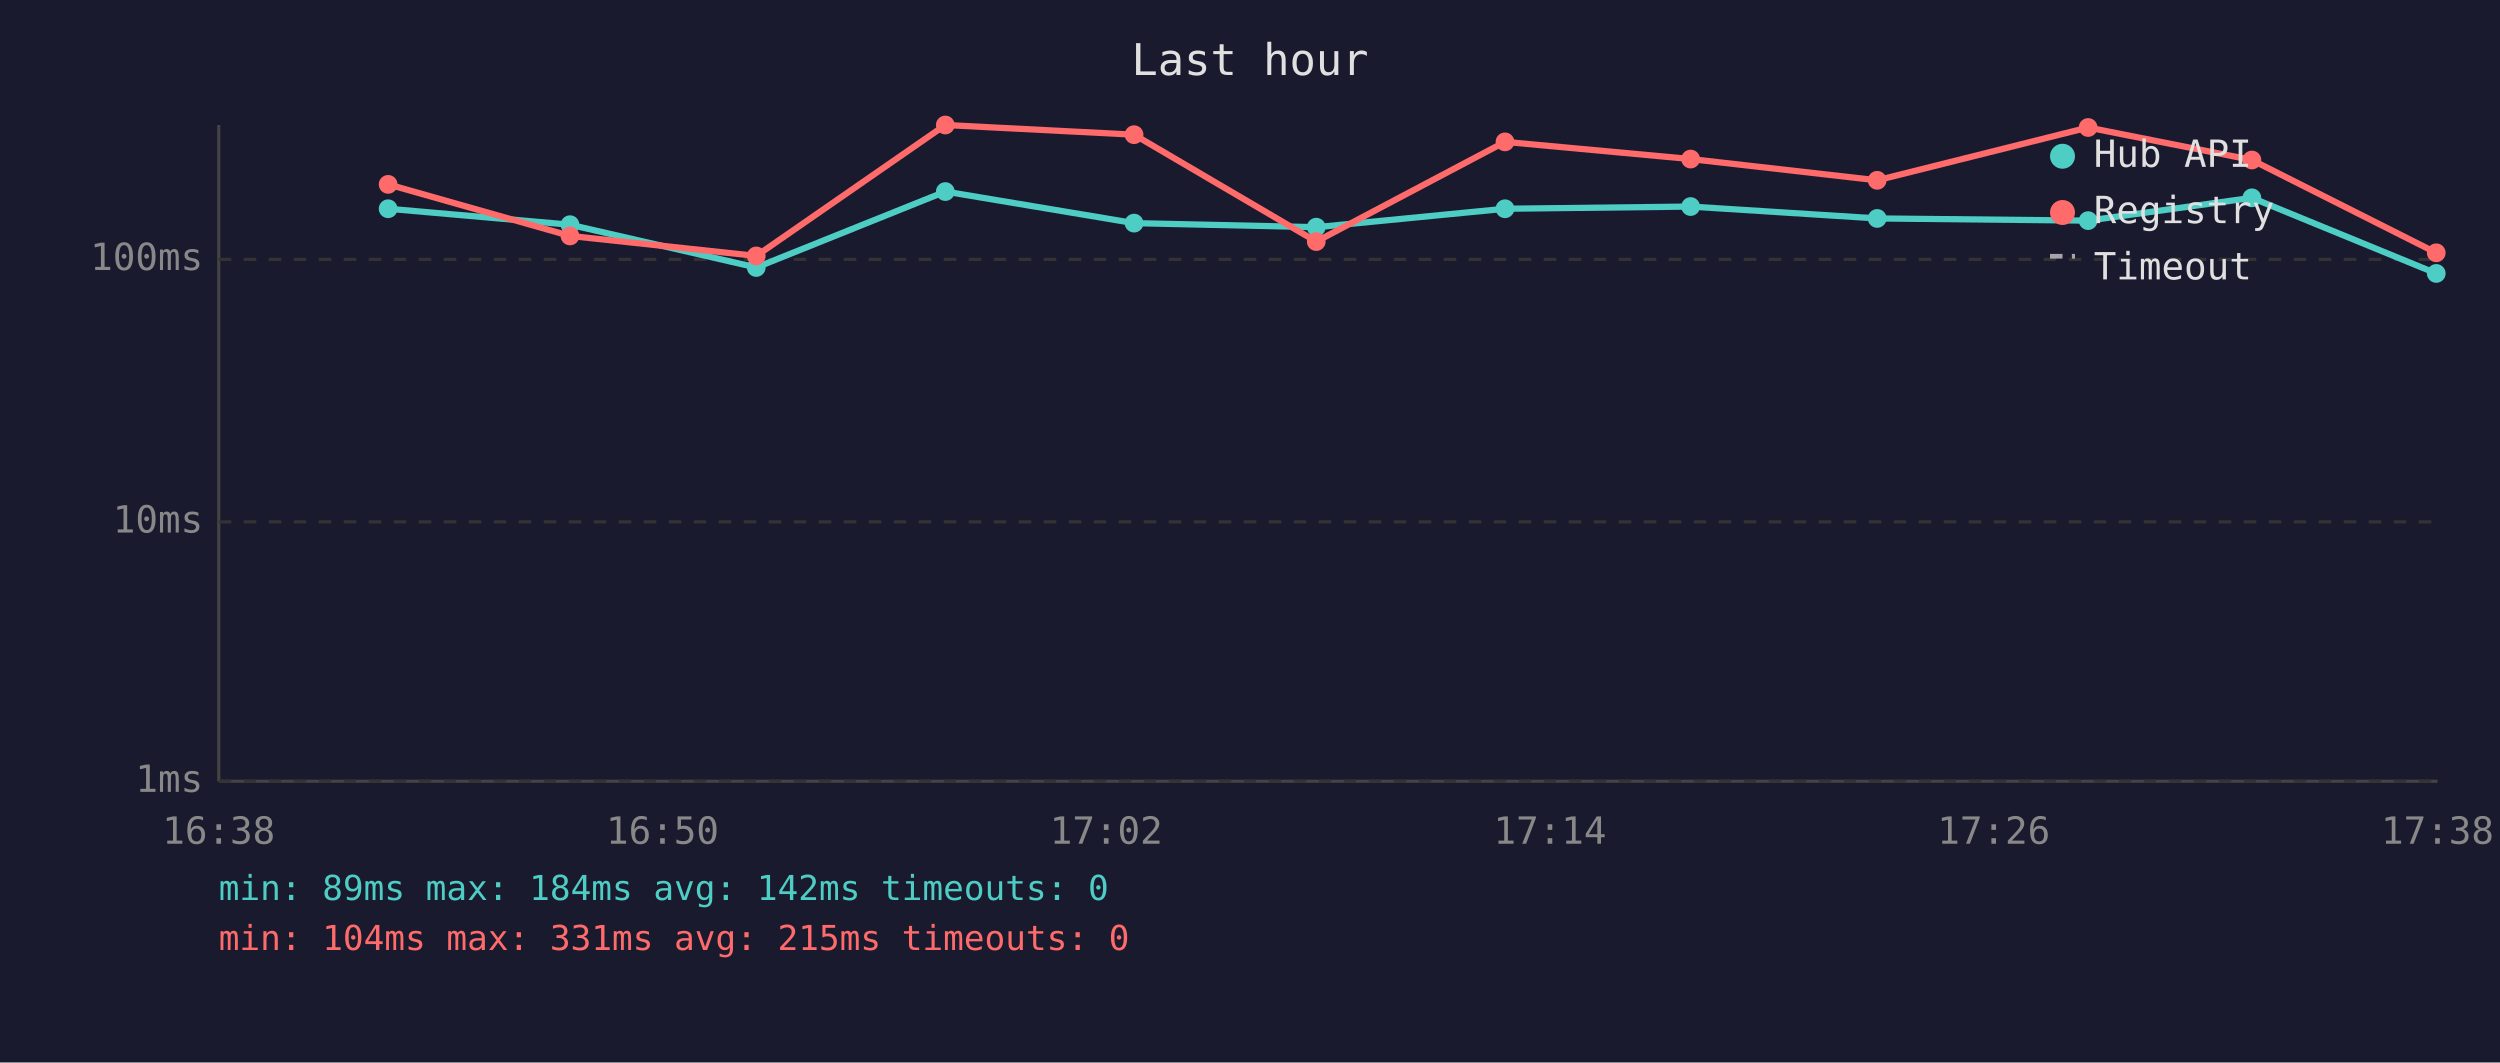
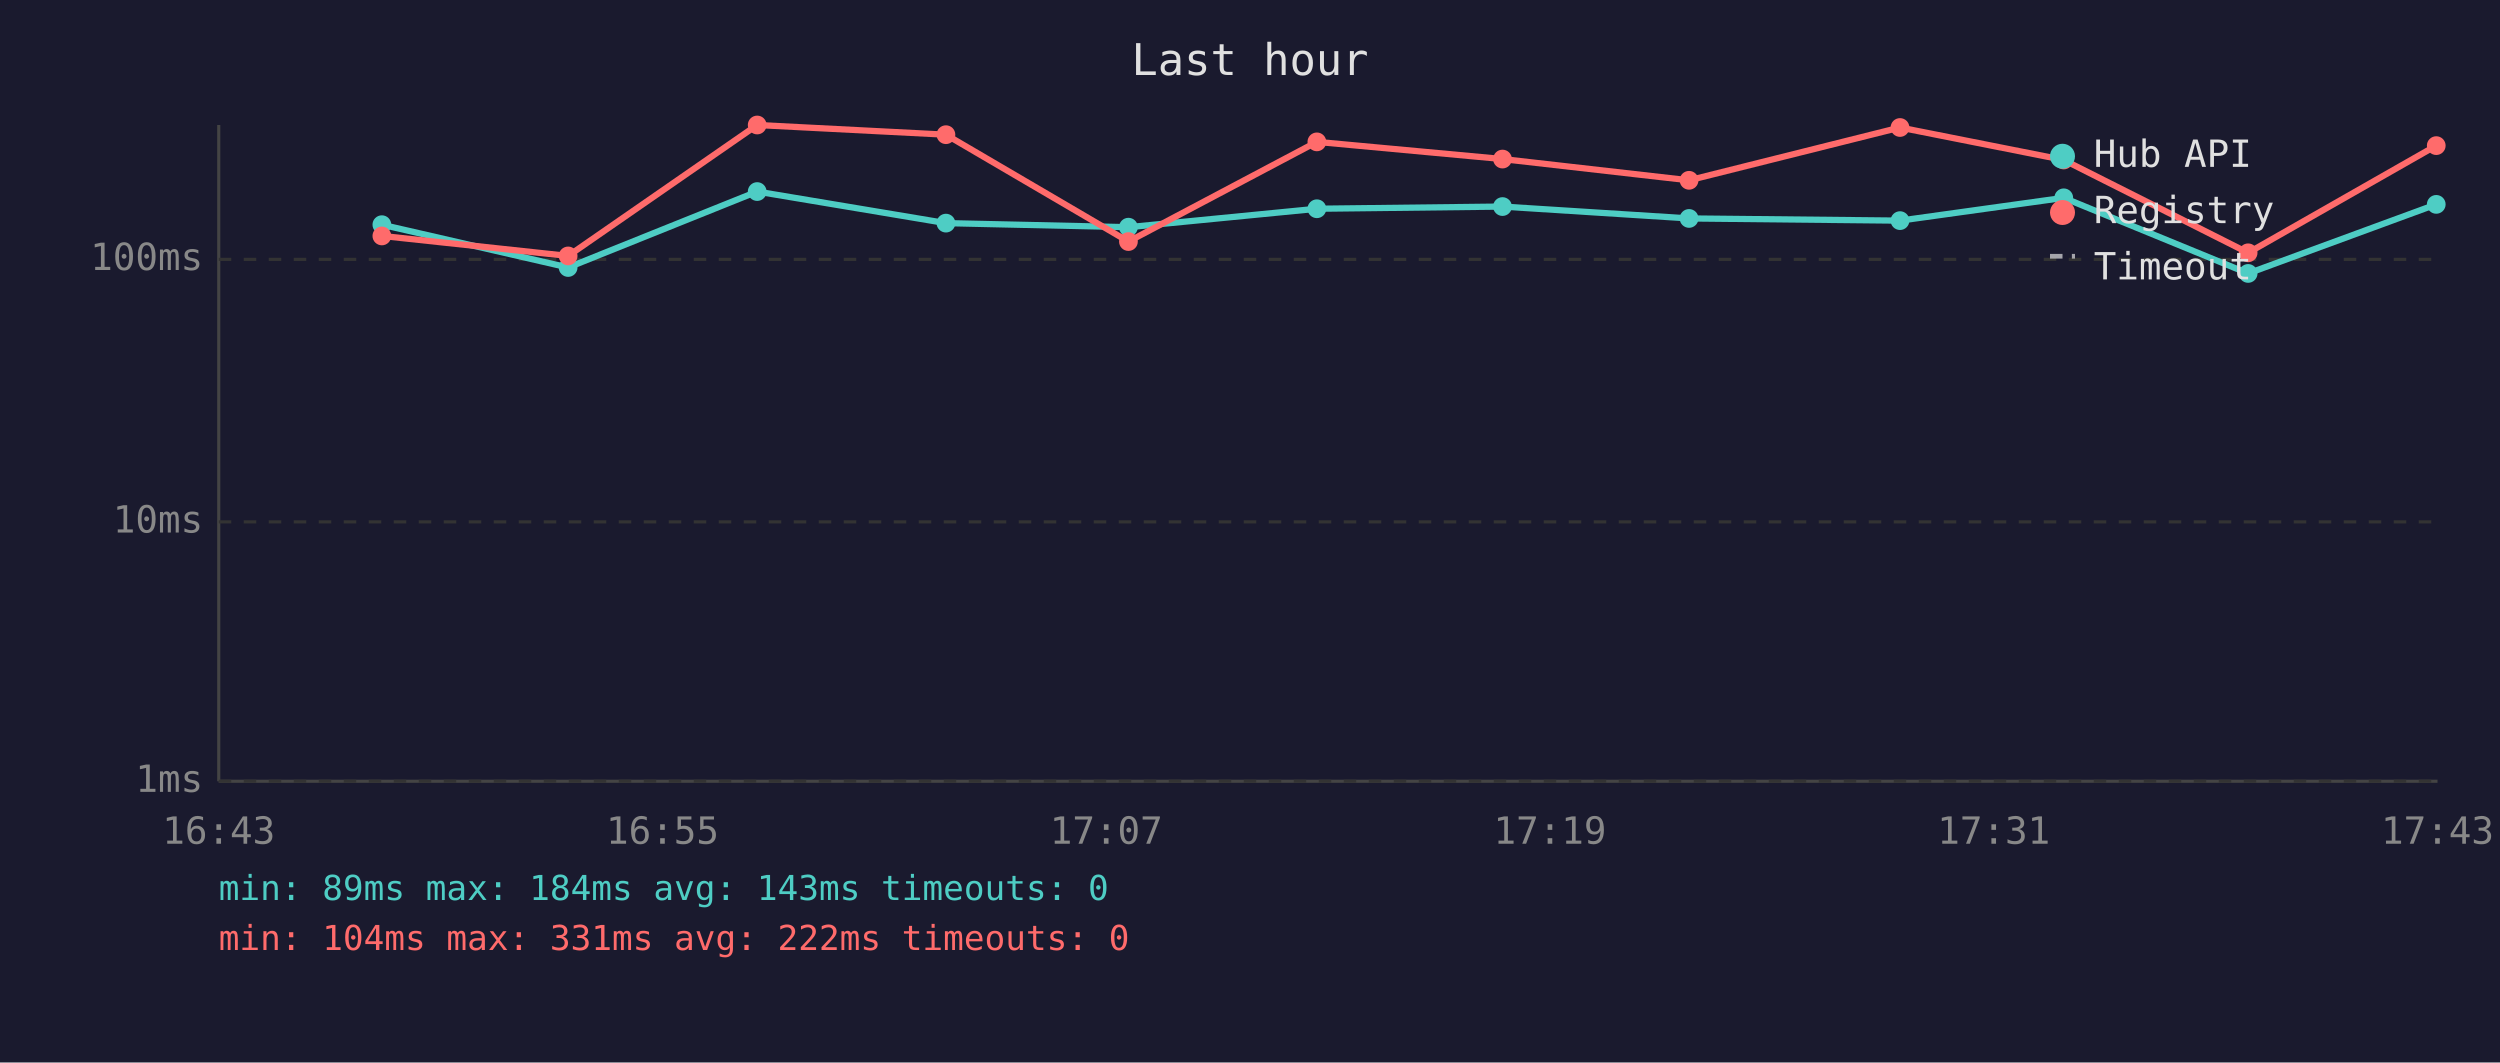
<svg xmlns="http://www.w3.org/2000/svg" viewBox="0 0 800 340" font-family="monospace" font-size="12">
  <rect width="800" height="340" fill="#1a1a2e" />
  <text x="400" y="24" fill="#e0e0e0" font-size="14" text-anchor="middle">Last hour</text>
  <line x1="70" y1="40" x2="70" y2="250" stroke="#444" stroke-width="1" />
  <line x1="70" y1="250" x2="780" y2="250" stroke="#444" stroke-width="1" />
  <line x1="70" y1="250" x2="780" y2="250" stroke="#333" stroke-width="1" stroke-dasharray="4" />
  <text x="65" y="250" fill="#888" text-anchor="end" dominant-baseline="middle">1ms</text>
  <line x1="70" y1="167" x2="780" y2="167" stroke="#333" stroke-width="1" stroke-dasharray="4" />
  <text x="65" y="167" fill="#888" text-anchor="end" dominant-baseline="middle">10ms</text>
  <line x1="70" y1="83" x2="780" y2="83" stroke="#333" stroke-width="1" stroke-dasharray="4" />
  <text x="65" y="83" fill="#888" text-anchor="end" dominant-baseline="middle">100ms</text>
-   <text x="70" y="270" fill="#888" text-anchor="middle">16:38</text>
-   <text x="212" y="270" fill="#888" text-anchor="middle">16:50</text>
-   <text x="354" y="270" fill="#888" text-anchor="middle">17:02</text>
-   <text x="496" y="270" fill="#888" text-anchor="middle">17:14</text>
-   <text x="638" y="270" fill="#888" text-anchor="middle">17:26</text>
-   <text x="780" y="270" fill="#888" text-anchor="middle">17:38</text>
-   <polyline points="124.2,66.8 182.4,71.9 242.0,85.6 302.5,61.3 362.9,71.4 421.2,72.7 481.6,66.8 541.0,66.1 600.7,69.9 668.2,70.6 720.6,63.3 779.6,87.5" fill="none" stroke="#4ecdc4" stroke-width="2" opacity="1" />
-   <circle cx="124.2" cy="66.8" r="3" fill="#4ecdc4" />
-   <circle cx="182.4" cy="71.9" r="3" fill="#4ecdc4" />
-   <circle cx="242.0" cy="85.6" r="3" fill="#4ecdc4" />
-   <circle cx="302.5" cy="61.3" r="3" fill="#4ecdc4" />
-   <circle cx="362.9" cy="71.4" r="3" fill="#4ecdc4" />
-   <circle cx="421.2" cy="72.7" r="3" fill="#4ecdc4" />
-   <circle cx="481.6" cy="66.8" r="3" fill="#4ecdc4" />
-   <circle cx="541.0" cy="66.1" r="3" fill="#4ecdc4" />
-   <circle cx="600.7" cy="69.9" r="3" fill="#4ecdc4" />
-   <circle cx="668.2" cy="70.6" r="3" fill="#4ecdc4" />
-   <circle cx="720.6" cy="63.3" r="3" fill="#4ecdc4" />
-   <circle cx="779.6" cy="87.5" r="3" fill="#4ecdc4" />
-   <polyline points="124.2,59.0 182.4,75.5 242.0,81.9 302.5,40.0 362.9,43.1 421.2,77.3 481.6,45.4 541.0,50.9 600.7,57.7 668.2,40.8 720.6,51.2 779.6,80.9" fill="none" stroke="#ff6b6b" stroke-width="2" opacity="1" />
-   <circle cx="124.2" cy="59.0" r="3" fill="#ff6b6b" />
-   <circle cx="182.4" cy="75.5" r="3" fill="#ff6b6b" />
-   <circle cx="242.0" cy="81.9" r="3" fill="#ff6b6b" />
-   <circle cx="302.5" cy="40.0" r="3" fill="#ff6b6b" />
-   <circle cx="362.9" cy="43.1" r="3" fill="#ff6b6b" />
-   <circle cx="421.2" cy="77.3" r="3" fill="#ff6b6b" />
-   <circle cx="481.6" cy="45.4" r="3" fill="#ff6b6b" />
-   <circle cx="541.0" cy="50.9" r="3" fill="#ff6b6b" />
-   <circle cx="600.7" cy="57.7" r="3" fill="#ff6b6b" />
-   <circle cx="668.2" cy="40.8" r="3" fill="#ff6b6b" />
-   <circle cx="720.6" cy="51.2" r="3" fill="#ff6b6b" />
-   <circle cx="779.6" cy="80.9" r="3" fill="#ff6b6b" />
+   <text x="70" y="270" fill="#888" text-anchor="middle">16:43</text>
+   <text x="212" y="270" fill="#888" text-anchor="middle">16:55</text>
+   <text x="354" y="270" fill="#888" text-anchor="middle">17:07</text>
+   <text x="496" y="270" fill="#888" text-anchor="middle">17:19</text>
+   <text x="638" y="270" fill="#888" text-anchor="middle">17:31</text>
+   <text x="780" y="270" fill="#888" text-anchor="middle">17:43</text>
+   <polyline points="122.2,71.9 181.8,85.6 242.3,61.3 302.7,71.4 361.1,72.7 421.4,66.8 480.8,66.1 540.5,69.9 608.0,70.6 660.4,63.3 719.4,87.5 779.6,65.4" fill="none" stroke="#4ecdc4" stroke-width="2" opacity="1" />
+   <circle cx="122.2" cy="71.9" r="3" fill="#4ecdc4" />
+   <circle cx="181.8" cy="85.6" r="3" fill="#4ecdc4" />
+   <circle cx="242.3" cy="61.3" r="3" fill="#4ecdc4" />
+   <circle cx="302.7" cy="71.4" r="3" fill="#4ecdc4" />
+   <circle cx="361.1" cy="72.7" r="3" fill="#4ecdc4" />
+   <circle cx="421.4" cy="66.8" r="3" fill="#4ecdc4" />
+   <circle cx="480.8" cy="66.1" r="3" fill="#4ecdc4" />
+   <circle cx="540.5" cy="69.9" r="3" fill="#4ecdc4" />
+   <circle cx="608.0" cy="70.6" r="3" fill="#4ecdc4" />
+   <circle cx="660.4" cy="63.3" r="3" fill="#4ecdc4" />
+   <circle cx="719.4" cy="87.5" r="3" fill="#4ecdc4" />
+   <circle cx="779.6" cy="65.4" r="3" fill="#4ecdc4" />
+   <polyline points="122.2,75.5 181.8,81.9 242.3,40.0 302.7,43.1 361.1,77.3 421.4,45.4 480.8,50.9 540.5,57.7 608.0,40.8 660.4,51.2 719.4,80.9 779.6,46.6" fill="none" stroke="#ff6b6b" stroke-width="2" opacity="1" />
+   <circle cx="122.2" cy="75.5" r="3" fill="#ff6b6b" />
+   <circle cx="181.8" cy="81.9" r="3" fill="#ff6b6b" />
+   <circle cx="242.3" cy="40.0" r="3" fill="#ff6b6b" />
+   <circle cx="302.7" cy="43.1" r="3" fill="#ff6b6b" />
+   <circle cx="361.1" cy="77.3" r="3" fill="#ff6b6b" />
+   <circle cx="421.4" cy="45.4" r="3" fill="#ff6b6b" />
+   <circle cx="480.8" cy="50.9" r="3" fill="#ff6b6b" />
+   <circle cx="540.5" cy="57.7" r="3" fill="#ff6b6b" />
+   <circle cx="608.0" cy="40.8" r="3" fill="#ff6b6b" />
+   <circle cx="660.4" cy="51.2" r="3" fill="#ff6b6b" />
+   <circle cx="719.4" cy="80.9" r="3" fill="#ff6b6b" />
+   <circle cx="779.6" cy="46.6" r="3" fill="#ff6b6b" />
  <circle cx="660" cy="50" r="4" fill="#4ecdc4" />
  <text x="670" y="50" fill="#e0e0e0" dominant-baseline="middle">Hub API</text>
  <circle cx="660" cy="68" r="4" fill="#ff6b6b" />
  <text x="670" y="68" fill="#e0e0e0" dominant-baseline="middle">Registry</text>
  <line x1="656" y1="82" x2="664" y2="82" stroke="#e0e0e0" stroke-width="1.5" stroke-dasharray="4,3" opacity="0.7" />
  <text x="670" y="86" fill="#e0e0e0" dominant-baseline="middle">Timeout</text>
-   <text x="70" y="288" fill="#4ecdc4" font-size="11">min: 89ms  max: 184ms  avg: 142ms  timeouts: 0</text>
-   <text x="70" y="304" fill="#ff6b6b" font-size="11">min: 104ms  max: 331ms  avg: 215ms  timeouts: 0</text>
+   <text x="70" y="288" fill="#4ecdc4" font-size="11">min: 89ms  max: 184ms  avg: 143ms  timeouts: 0</text>
+   <text x="70" y="304" fill="#ff6b6b" font-size="11">min: 104ms  max: 331ms  avg: 222ms  timeouts: 0</text>
</svg>
